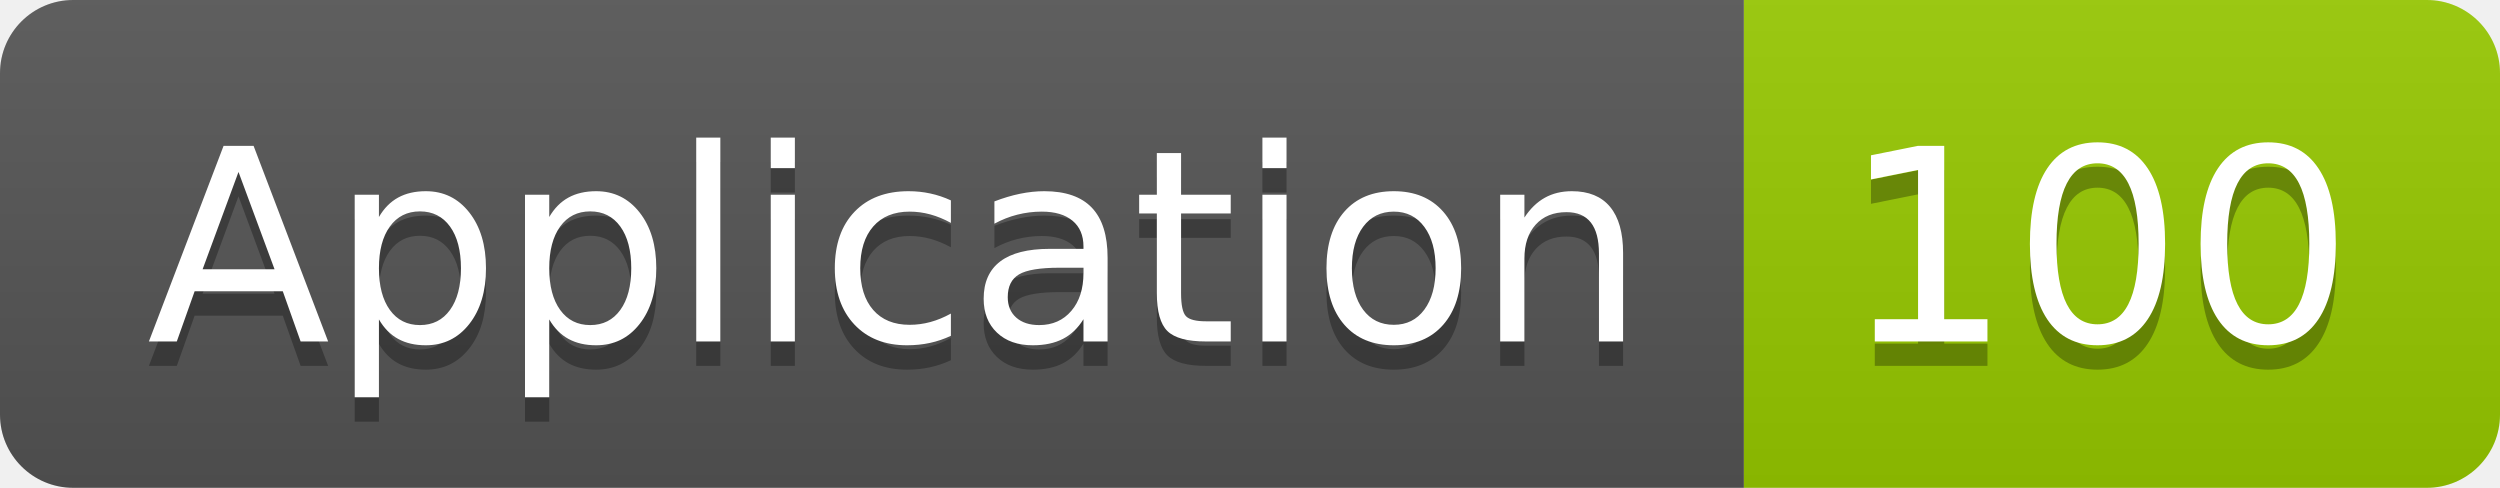
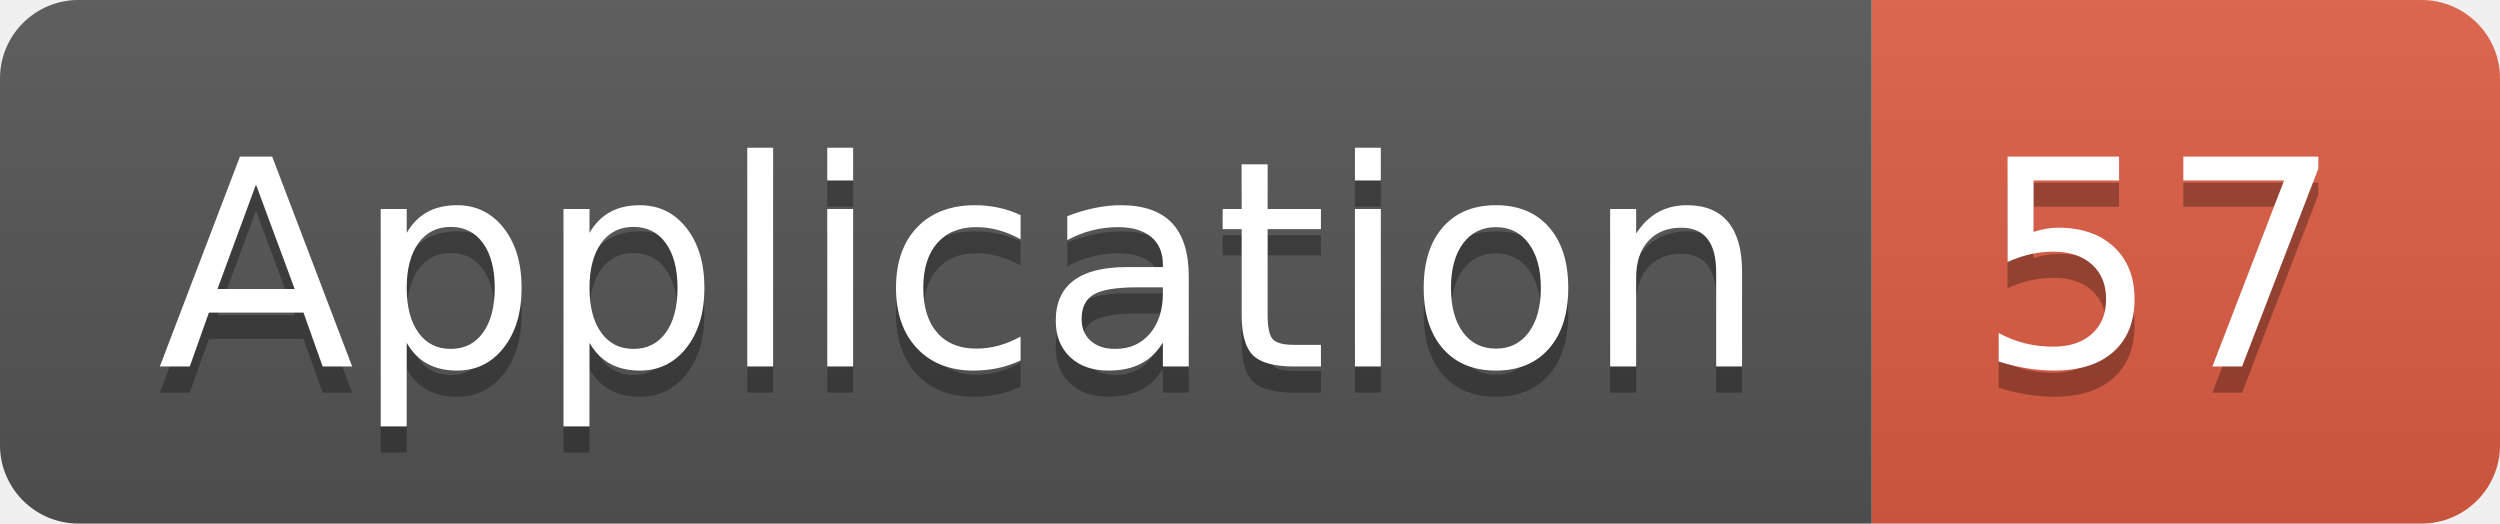
- <svg xmlns="http://www.w3.org/2000/svg" width="102.5" height="20">
+ <svg xmlns="http://www.w3.org/2000/svg" width="95.5" height="20">
  <linearGradient id="smooth" x2="0" y2="100%">
    <stop offset="0" stop-color="#bbb" stop-opacity=".1" />
    <stop offset="1" stop-opacity=".1" />
  </linearGradient>
  <clipPath id="round">
-     <rect width="102.5" height="20" rx="3" fill="#fff" />
+     <rect width="95.5" height="20" rx="3" fill="#fff" />
  </clipPath>
  <g clip-path="url(#round)">
    <rect width="71.5" height="20" fill="#555" />
-     <rect x="71.5" width="31.0" height="20" fill="#97CA00" />
-     <rect width="102.5" height="20" fill="url(#smooth)" />
+     <rect x="71.5" width="24.0" height="20" fill="#e05d44" />
+     <rect width="95.5" height="20" fill="url(#smooth)" />
  </g>
  <g fill="#fff" text-anchor="middle" font-family="DejaVu Sans,Verdana,Geneva,sans-serif" font-size="110">
    <text x="367.5" y="150" fill="#010101" fill-opacity=".3" transform="scale(0.1)" textLength="615.0" lengthAdjust="spacing">Application</text>
    <text x="367.5" y="140" transform="scale(0.1)" textLength="615.0" lengthAdjust="spacing">Application</text>
-     <text x="860.0" y="150" fill="#010101" fill-opacity=".3" transform="scale(0.1)" textLength="210.0" lengthAdjust="spacing">100</text>
-     <text x="860.0" y="140" transform="scale(0.1)" textLength="210.0" lengthAdjust="spacing">100</text>
+     <text x="825.0" y="150" fill="#010101" fill-opacity=".3" transform="scale(0.1)" textLength="140.0" lengthAdjust="spacing">57</text>
+     <text x="825.0" y="140" transform="scale(0.1)" textLength="140.0" lengthAdjust="spacing">57</text>
  </g>
</svg>
